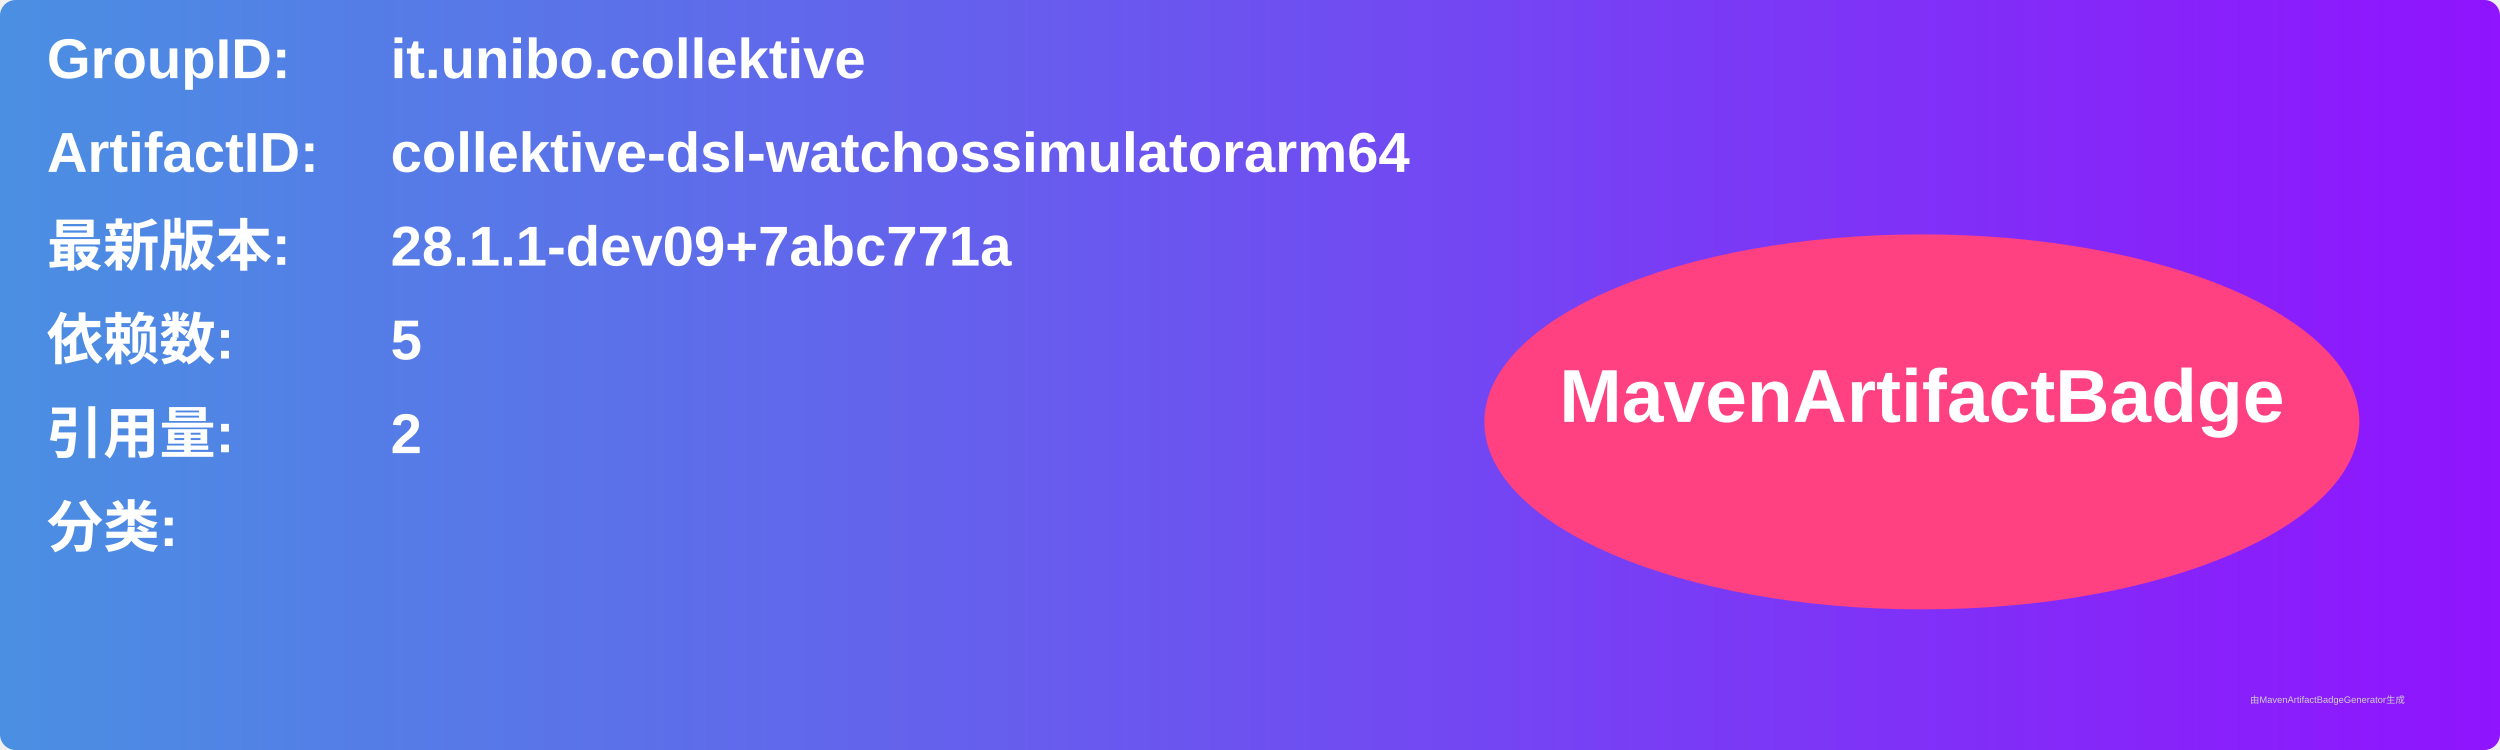
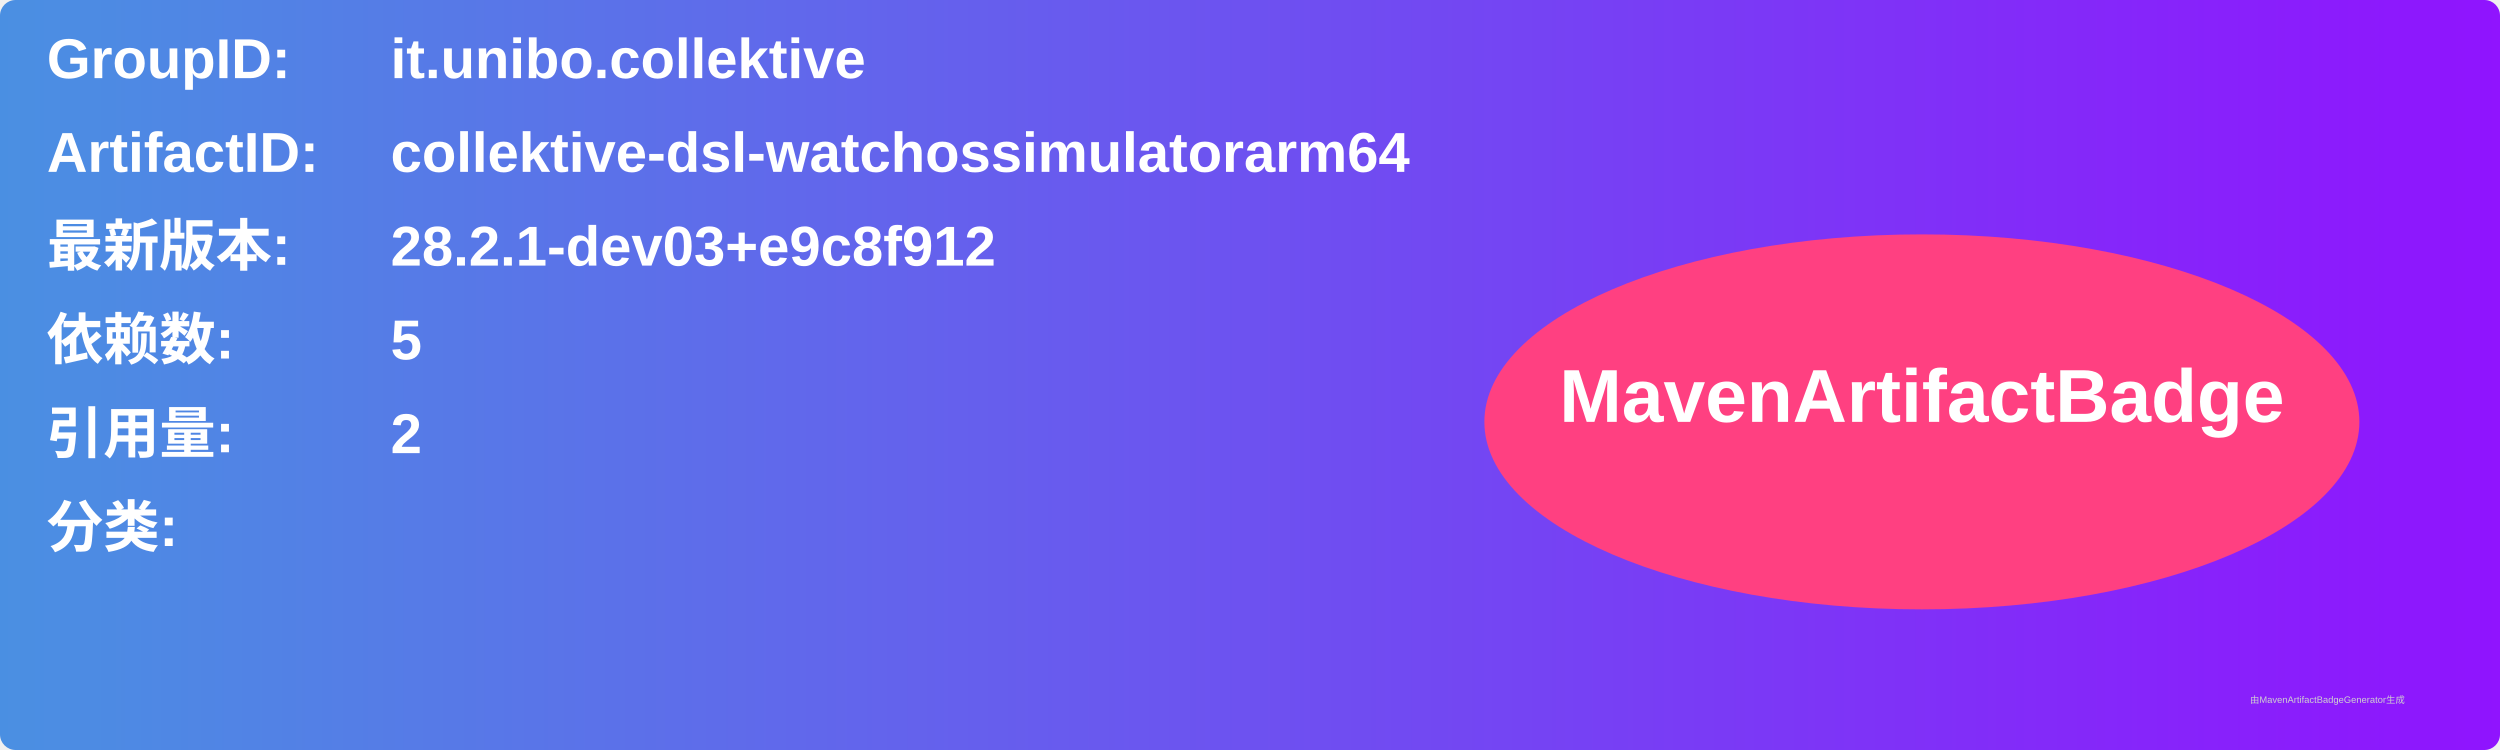
<svg xmlns="http://www.w3.org/2000/svg" width="800" height="240" viewBox="0 0 800 240">
  <linearGradient id="grad" x1="0%" y1="0%" x2="100%" y2="0%">
    <stop offset="0%" stop-color="#4a90e2" />
    <stop offset="100%" stop-color="#9013fe" />
  </linearGradient>
  <rect width="100%" height="100%" rx="5" ry="5" fill="url(#grad)" />
  <g transform="translate(15, 15)">
    <text x="0" y="10" font-family="Arial" font-size="18" fill="white" font-weight="bold" width="260">GroupID:</text>
    <text x="110" y="10" font-family="Arial" font-size="18" fill="white" font-weight="bold" width="460">it.unibo.collektive</text>
    <text x="0" y="40" font-family="Arial" font-size="18" fill="white" font-weight="bold" width="260">ArtifactID:</text>
    <text x="110" y="40" font-family="Arial" font-size="18" fill="white" font-weight="bold" width="460">collektive-dsl-watchossimulatorarm64</text>
    <text x="0" y="70" font-family="Arial" font-size="18" fill="white" font-weight="bold">最新版本:</text>
    <text x="110" y="70" font-family="Arial" font-size="18" fill="white" font-weight="bold">
-       <tspan font-weight="bold">28.1.1-dev09+7abc771a</tspan>
+       <tspan font-weight="bold">28.2.1-dev03+e9c8f912</tspan>
    </text>
    <text x="0" y="100" font-family="Arial" font-size="18" fill="white" font-weight="bold">依赖数: </text>
    <text x="110" y="100" font-family="Arial" font-size="18" fill="white">
      <tspan font-weight="bold">5</tspan>
    </text>
    <text x="0" y="130" font-family="Arial" font-size="18" fill="white" font-weight="bold">引用量: </text>
    <text x="110" y="130" font-family="Arial" font-size="18" fill="white">
      <tspan font-weight="bold">2</tspan>
    </text>
    <text x="0" y="160" font-family="Arial" font-size="18" fill="white" font-weight="bold">分类:</text>
    <text x="10" y="190" font-family="Arial" font-size="10" fill="white">
      <tspan font-weight="bold" />
    </text>
    <ellipse cx="600" cy="120" rx="140" ry="60" fill="#ff4081" />
    <text x="600" y="120" text-anchor="middle" font-family="Arial" font-size="24" fill="white" font-weight="bold">MavenArtifactBadge</text>
  </g>
  <text x="720" y="225" font-family="Arial" font-size="3" fill="#d0d0d0">由MavenArtifactBadgeGenerator生成</text>
</svg>
